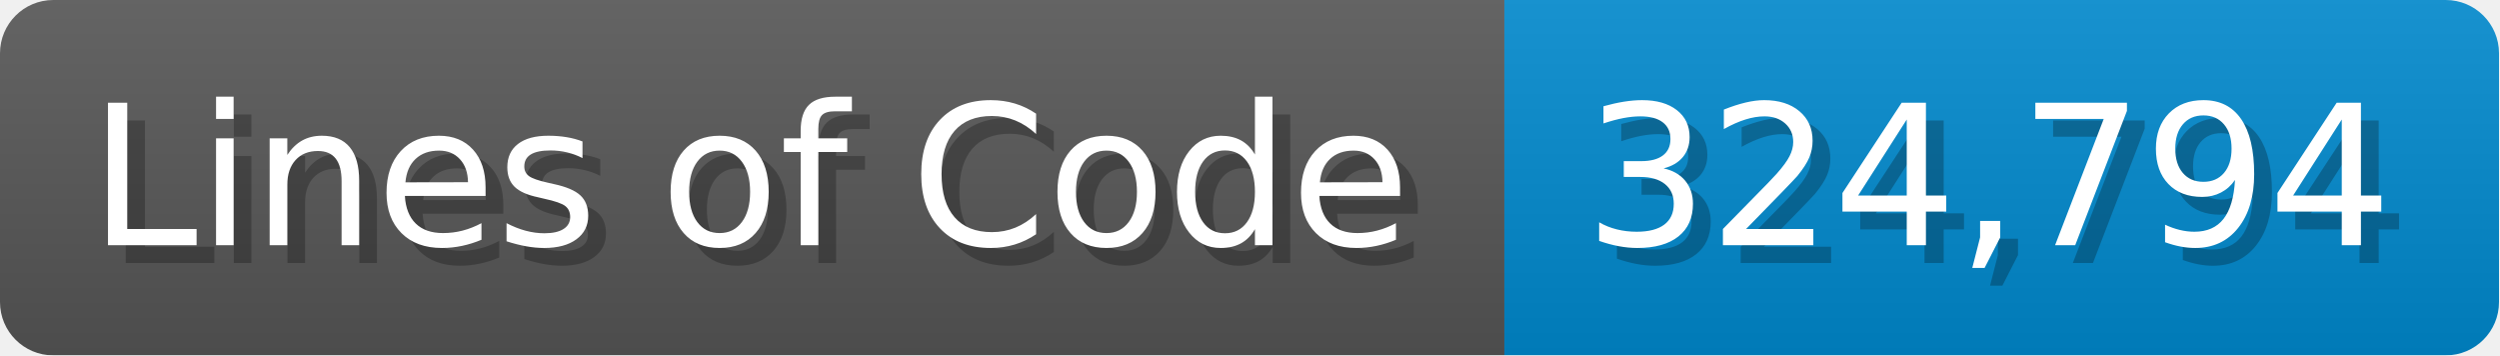
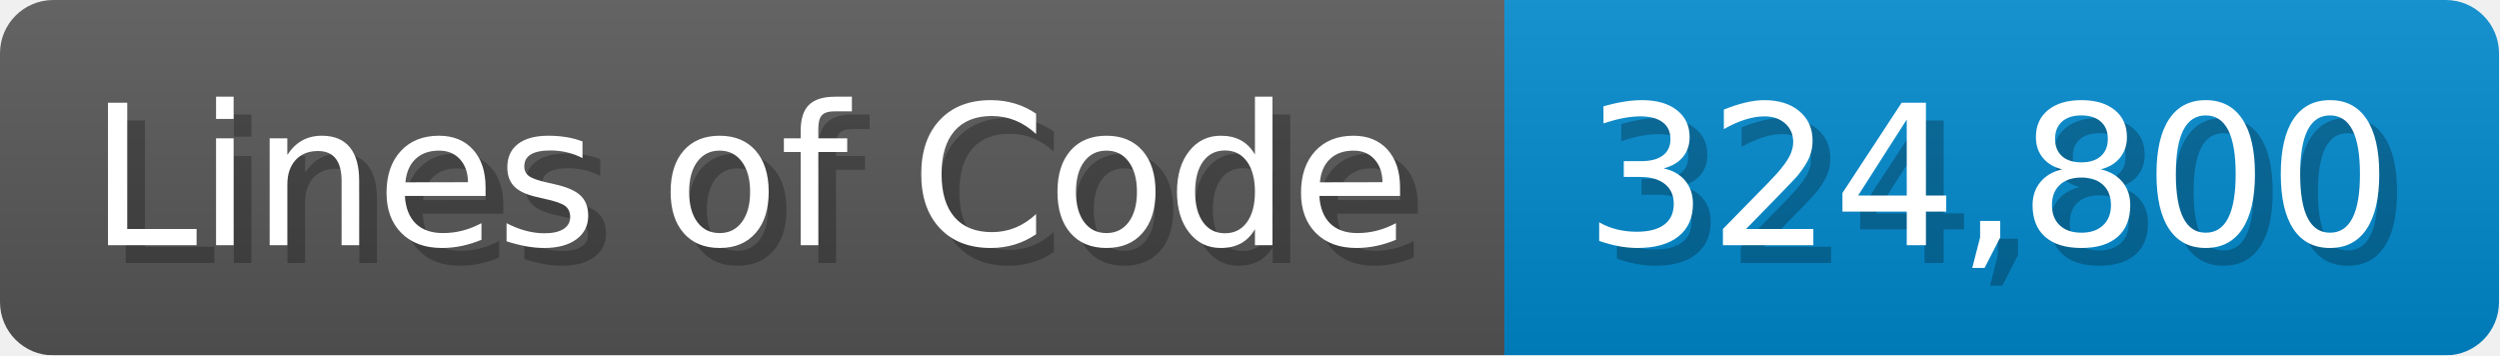
<svg xmlns="http://www.w3.org/2000/svg" width="140.7" height="20" viewBox="0 0 1407 200">
  <linearGradient id="a" x2="0" y2="100%">
    <stop offset="0" stop-opacity=".1" stop-color="#EEE" />
    <stop offset="1" stop-opacity=".1" />
  </linearGradient>
  <mask id="m">
    <rect width="1407" height="200" rx="30" fill="#FFF" />
  </mask>
  <g mask="url(#m)">
    <rect width="847" height="200" fill="#555" />
    <rect width="560" height="200" fill="#08C" x="847" />
    <rect width="1407" height="200" fill="url(#a)" />
  </g>
  <g fill="#fff" text-anchor="start" font-family="Verdana,DejaVu Sans,sans-serif" font-size="110">
    <text x="60" y="148" textLength="747" fill="#000" opacity="0.25">Lines of Code</text>
    <text x="50" y="138" textLength="747">Lines of Code</text>
-     <text x="902" y="148" textLength="460" fill="#000" opacity="0.25">324,794</text>
-     <text x="892" y="138" textLength="460">324,794</text>
+     <text x="902" y="148" textLength="460" fill="#000" opacity="0.25">324,800</text>
+     <text x="892" y="138" textLength="460">324,800</text>
  </g>
</svg>
